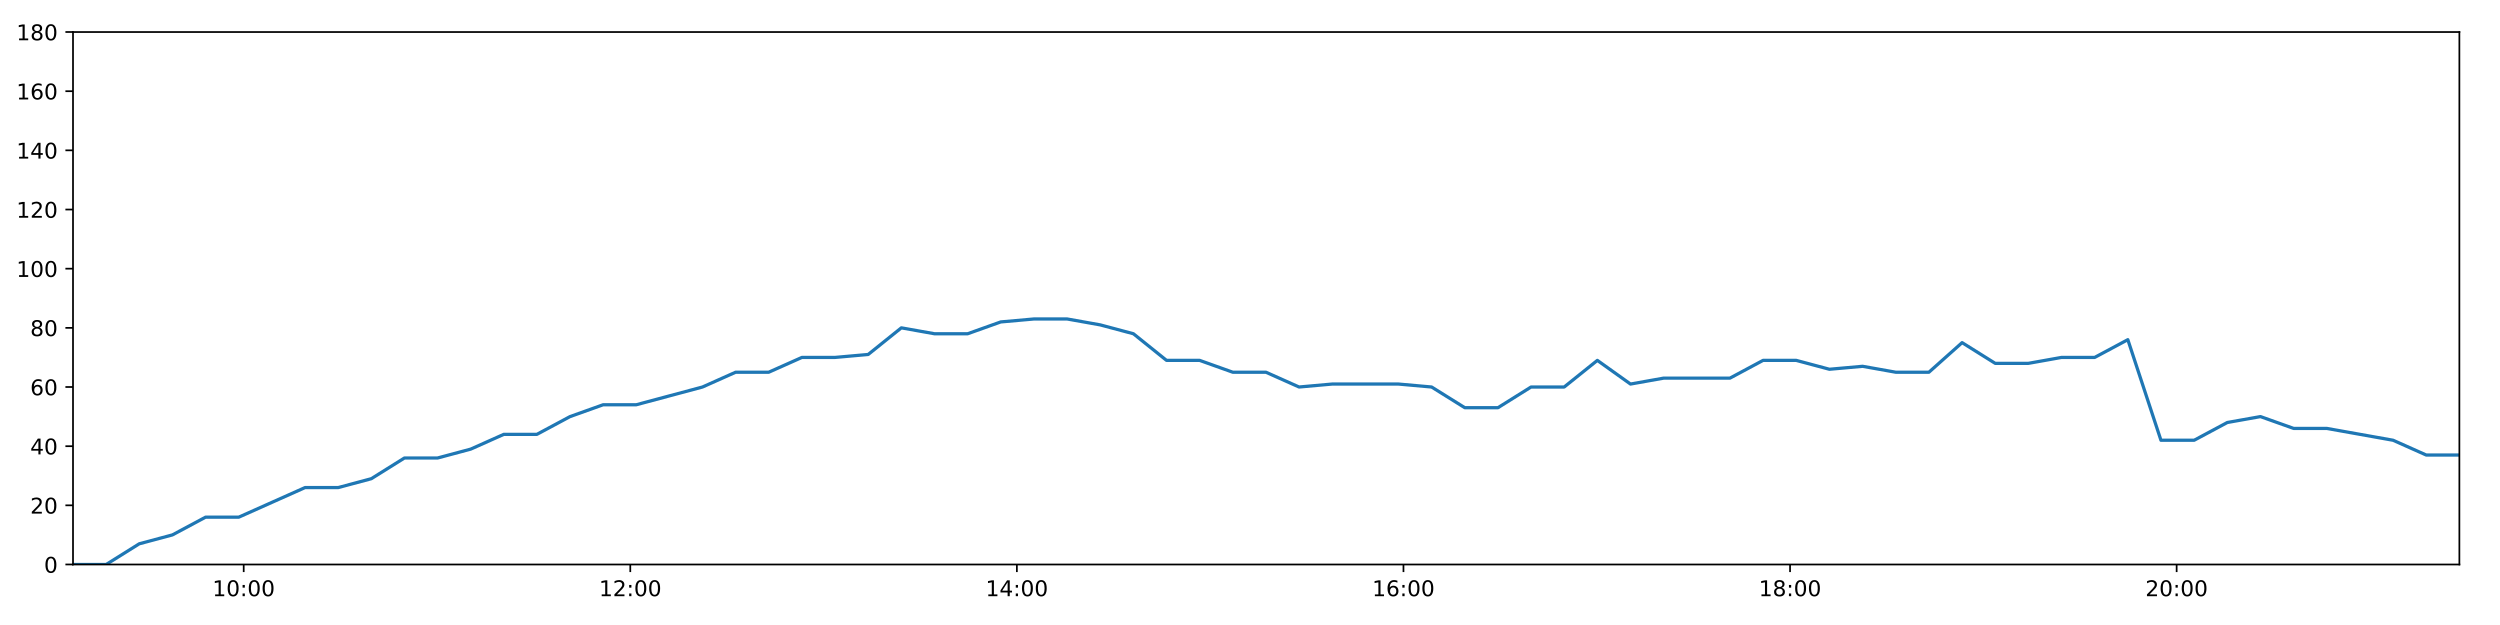
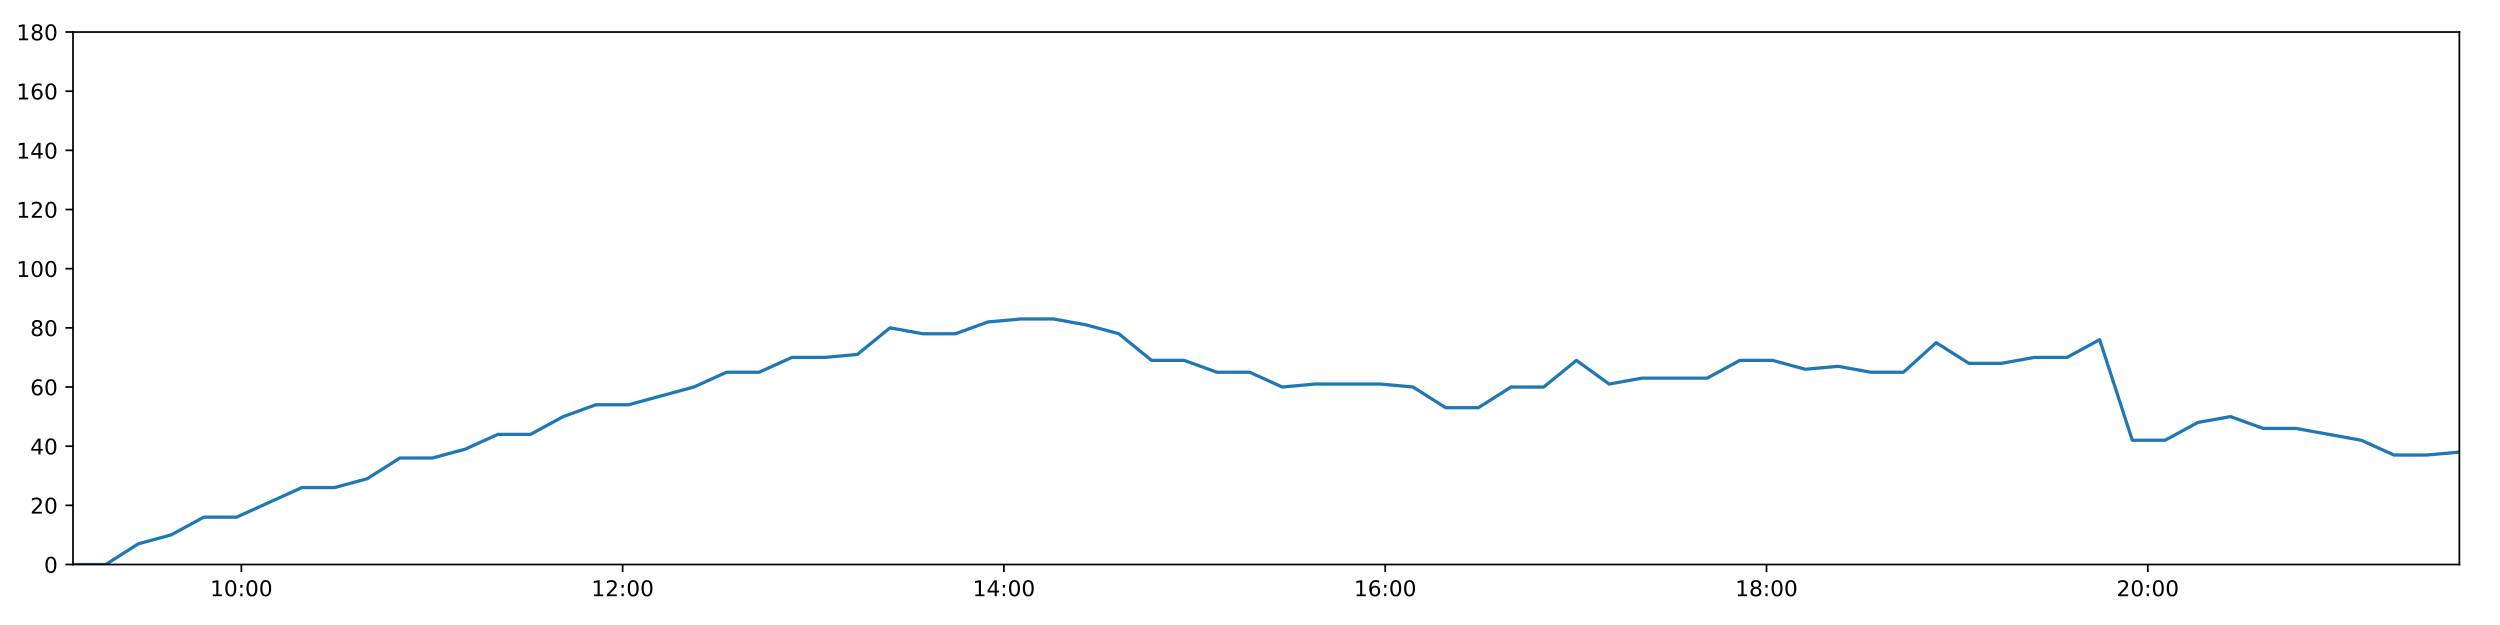
<svg xmlns="http://www.w3.org/2000/svg" xmlns:xlink="http://www.w3.org/1999/xlink" height="288pt" version="1.1" viewBox="0 0 1152 288" width="1152pt">
  <defs>
    <style type="text/css">
*{stroke-linecap:butt;stroke-linejoin:round;}
  </style>
  </defs>
  <g id="figure_1">
    <g id="patch_1">
      <path d="M 0 288  L 1152 288  L 1152 0  L 0 0  z " style="fill:#ffffff;" />
    </g>
    <g id="axes_1">
      <g id="patch_2">
        <path d="M 33.64 260.12  L 1133.28 260.12  L 1133.28 14.76  L 33.64 14.76  z " style="fill:#ffffff;" />
      </g>
      <g id="matplotlib.axis_1">
        <g id="xtick_1">
          <g id="line2d_1">
            <defs>
-               <path d="M 0 0  L 0 3.5  " id="mb7b32e7838" style="stroke:#000000;stroke-width:0.8;" />
-             </defs>
-             <g>
-               <use style="stroke:#000000;stroke-width:0.8;" x="112.296" xlink:href="#mb7b32e7838" y="260.12" />
+               <path d="M 0 0  L 0 3.5  " id="m623b858759" style="stroke:#000000;stroke-width:0.8;" />
+             </defs>
+             <g>
+               <use style="stroke:#000000;stroke-width:0.8;" x="111.217" xlink:href="#m623b858759" y="260.12" />
            </g>
          </g>
          <g id="text_1">
            <defs>
              <path d="M 12.406 8.297  L 28.516 8.297  L 28.516 63.922  L 10.984 60.406  L 10.984 69.391  L 28.422 72.906  L 38.281 72.906  L 38.281 8.297  L 54.391 8.297  L 54.391 0  L 12.406 0  z " id="DejaVuSans-49" />
              <path d="M 31.781 66.406  Q 24.172 66.406 20.328 58.906  Q 16.5 51.422 16.5 36.375  Q 16.5 21.391 20.328 13.891  Q 24.172 6.391 31.781 6.391  Q 39.453 6.391 43.281 13.891  Q 47.125 21.391 47.125 36.375  Q 47.125 51.422 43.281 58.906  Q 39.453 66.406 31.781 66.406  z M 31.781 74.219  Q 44.047 74.219 50.516 64.516  Q 56.984 54.828 56.984 36.375  Q 56.984 17.969 50.516 8.266  Q 44.047 -1.422 31.781 -1.422  Q 19.531 -1.422 13.062 8.266  Q 6.594 17.969 6.594 36.375  Q 6.594 54.828 13.062 64.516  Q 19.531 74.219 31.781 74.219  z " id="DejaVuSans-48" />
              <path d="M 11.719 12.406  L 22.016 12.406  L 22.016 0  L 11.719 0  z M 11.719 51.703  L 22.016 51.703  L 22.016 39.312  L 11.719 39.312  z " id="DejaVuSans-58" />
            </defs>
-             <g transform="translate(97.88676 274.7184)scale(0.1 -0.1)">
+             <g transform="translate(96.80811 274.7184)scale(0.1 -0.1)">
              <use xlink:href="#DejaVuSans-49" />
              <use x="63.623" xlink:href="#DejaVuSans-48" />
              <use x="127.246" xlink:href="#DejaVuSans-58" />
              <use x="160.938" xlink:href="#DejaVuSans-48" />
              <use x="224.561" xlink:href="#DejaVuSans-48" />
            </g>
          </g>
        </g>
        <g id="xtick_2">
          <g id="line2d_2">
            <g>
-               <use style="stroke:#000000;stroke-width:0.8;" x="290.436" xlink:href="#mb7b32e7838" y="260.12" />
+               <use style="stroke:#000000;stroke-width:0.8;" x="286.915" xlink:href="#m623b858759" y="260.12" />
            </g>
          </g>
          <g id="text_2">
            <defs>
              <path d="M 19.188 8.297  L 53.609 8.297  L 53.609 0  L 7.328 0  L 7.328 8.297  Q 12.938 14.109 22.625 23.891  Q 32.328 33.688 34.812 36.531  Q 39.547 41.844 41.422 45.531  Q 43.312 49.219 43.312 52.781  Q 43.312 58.594 39.234 62.25  Q 35.156 65.922 28.609 65.922  Q 23.969 65.922 18.812 64.312  Q 13.672 62.703 7.812 59.422  L 7.812 69.391  Q 13.766 71.781 18.938 73  Q 24.125 74.219 28.422 74.219  Q 39.75 74.219 46.484 68.547  Q 53.219 62.891 53.219 53.422  Q 53.219 48.922 51.531 44.891  Q 49.859 40.875 45.406 35.406  Q 44.188 33.984 37.641 27.219  Q 31.109 20.453 19.188 8.297  z " id="DejaVuSans-50" />
            </defs>
-             <g transform="translate(276.0269 274.7184)scale(0.1 -0.1)">
+             <g transform="translate(272.5053 274.7184)scale(0.1 -0.1)">
              <use xlink:href="#DejaVuSans-49" />
              <use x="63.623" xlink:href="#DejaVuSans-50" />
              <use x="127.246" xlink:href="#DejaVuSans-58" />
              <use x="160.938" xlink:href="#DejaVuSans-48" />
              <use x="224.561" xlink:href="#DejaVuSans-48" />
            </g>
          </g>
        </g>
        <g id="xtick_3">
          <g id="line2d_3">
            <g>
-               <use style="stroke:#000000;stroke-width:0.8;" x="468.576" xlink:href="#mb7b32e7838" y="260.12" />
+               <use style="stroke:#000000;stroke-width:0.8;" x="462.612" xlink:href="#m623b858759" y="260.12" />
            </g>
          </g>
          <g id="text_3">
            <defs>
              <path d="M 37.797 64.312  L 12.891 25.391  L 37.797 25.391  z M 35.203 72.906  L 47.609 72.906  L 47.609 25.391  L 58.016 25.391  L 58.016 17.188  L 47.609 17.188  L 47.609 0  L 37.797 0  L 37.797 17.188  L 4.891 17.188  L 4.891 26.703  z " id="DejaVuSans-52" />
            </defs>
-             <g transform="translate(454.1671 274.7184)scale(0.1 -0.1)">
+             <g transform="translate(448.2026 274.7184)scale(0.1 -0.1)">
              <use xlink:href="#DejaVuSans-49" />
              <use x="63.623" xlink:href="#DejaVuSans-52" />
              <use x="127.246" xlink:href="#DejaVuSans-58" />
              <use x="160.938" xlink:href="#DejaVuSans-48" />
              <use x="224.561" xlink:href="#DejaVuSans-48" />
            </g>
          </g>
        </g>
        <g id="xtick_4">
          <g id="line2d_4">
            <g>
-               <use style="stroke:#000000;stroke-width:0.8;" x="646.717" xlink:href="#mb7b32e7838" y="260.12" />
+               <use style="stroke:#000000;stroke-width:0.8;" x="638.309" xlink:href="#m623b858759" y="260.12" />
            </g>
          </g>
          <g id="text_4">
            <defs>
              <path d="M 33.016 40.375  Q 26.375 40.375 22.484 35.828  Q 18.609 31.297 18.609 23.391  Q 18.609 15.531 22.484 10.953  Q 26.375 6.391 33.016 6.391  Q 39.656 6.391 43.531 10.953  Q 47.406 15.531 47.406 23.391  Q 47.406 31.297 43.531 35.828  Q 39.656 40.375 33.016 40.375  z M 52.594 71.297  L 52.594 62.312  Q 48.875 64.062 45.094 64.984  Q 41.312 65.922 37.594 65.922  Q 27.828 65.922 22.672 59.328  Q 17.531 52.734 16.797 39.406  Q 19.672 43.656 24.016 45.922  Q 28.375 48.188 33.594 48.188  Q 44.578 48.188 50.953 41.516  Q 57.328 34.859 57.328 23.391  Q 57.328 12.156 50.688 5.359  Q 44.047 -1.422 33.016 -1.422  Q 20.359 -1.422 13.672 8.266  Q 6.984 17.969 6.984 36.375  Q 6.984 53.656 15.188 63.938  Q 23.391 74.219 37.203 74.219  Q 40.922 74.219 44.703 73.484  Q 48.484 72.75 52.594 71.297  z " id="DejaVuSans-54" />
            </defs>
-             <g transform="translate(632.3073 274.7184)scale(0.1 -0.1)">
+             <g transform="translate(623.8998 274.7184)scale(0.1 -0.1)">
              <use xlink:href="#DejaVuSans-49" />
              <use x="63.623" xlink:href="#DejaVuSans-54" />
              <use x="127.246" xlink:href="#DejaVuSans-58" />
              <use x="160.938" xlink:href="#DejaVuSans-48" />
              <use x="224.561" xlink:href="#DejaVuSans-48" />
            </g>
          </g>
        </g>
        <g id="xtick_5">
          <g id="line2d_5">
            <g>
-               <use style="stroke:#000000;stroke-width:0.8;" x="824.857" xlink:href="#mb7b32e7838" y="260.12" />
+               <use style="stroke:#000000;stroke-width:0.8;" x="814.006" xlink:href="#m623b858759" y="260.12" />
            </g>
          </g>
          <g id="text_5">
            <defs>
              <path d="M 31.781 34.625  Q 24.75 34.625 20.719 30.859  Q 16.703 27.094 16.703 20.516  Q 16.703 13.922 20.719 10.156  Q 24.75 6.391 31.781 6.391  Q 38.812 6.391 42.859 10.172  Q 46.922 13.969 46.922 20.516  Q 46.922 27.094 42.891 30.859  Q 38.875 34.625 31.781 34.625  z M 21.922 38.812  Q 15.578 40.375 12.031 44.719  Q 8.5 49.078 8.5 55.328  Q 8.5 64.062 14.719 69.141  Q 20.953 74.219 31.781 74.219  Q 42.672 74.219 48.875 69.141  Q 55.078 64.062 55.078 55.328  Q 55.078 49.078 51.531 44.719  Q 48 40.375 41.703 38.812  Q 48.828 37.156 52.797 32.312  Q 56.781 27.484 56.781 20.516  Q 56.781 9.906 50.312 4.234  Q 43.844 -1.422 31.781 -1.422  Q 19.734 -1.422 13.25 4.234  Q 6.781 9.906 6.781 20.516  Q 6.781 27.484 10.781 32.312  Q 14.797 37.156 21.922 38.812  z M 18.312 54.391  Q 18.312 48.734 21.844 45.562  Q 25.391 42.391 31.781 42.391  Q 38.141 42.391 41.719 45.562  Q 45.312 48.734 45.312 54.391  Q 45.312 60.062 41.719 63.234  Q 38.141 66.406 31.781 66.406  Q 25.391 66.406 21.844 63.234  Q 18.312 60.062 18.312 54.391  z " id="DejaVuSans-56" />
            </defs>
-             <g transform="translate(810.4474 274.7184)scale(0.1 -0.1)">
+             <g transform="translate(799.597 274.7184)scale(0.1 -0.1)">
              <use xlink:href="#DejaVuSans-49" />
              <use x="63.623" xlink:href="#DejaVuSans-56" />
              <use x="127.246" xlink:href="#DejaVuSans-58" />
              <use x="160.938" xlink:href="#DejaVuSans-48" />
              <use x="224.561" xlink:href="#DejaVuSans-48" />
            </g>
          </g>
        </g>
        <g id="xtick_6">
          <g id="line2d_6">
            <g>
-               <use style="stroke:#000000;stroke-width:0.8;" x="1002.997" xlink:href="#mb7b32e7838" y="260.12" />
+               <use style="stroke:#000000;stroke-width:0.8;" x="989.704" xlink:href="#m623b858759" y="260.12" />
            </g>
          </g>
          <g id="text_6">
-             <g transform="translate(988.5876 274.7184)scale(0.1 -0.1)">
+             <g transform="translate(975.2943 274.7184)scale(0.1 -0.1)">
              <use xlink:href="#DejaVuSans-50" />
              <use x="63.623" xlink:href="#DejaVuSans-48" />
              <use x="127.246" xlink:href="#DejaVuSans-58" />
              <use x="160.938" xlink:href="#DejaVuSans-48" />
              <use x="224.561" xlink:href="#DejaVuSans-48" />
            </g>
          </g>
        </g>
      </g>
      <g id="matplotlib.axis_2">
        <g id="ytick_1">
          <g id="line2d_7">
            <defs>
-               <path d="M 0 0  L -3.5 0  " id="mcf803be594" style="stroke:#000000;stroke-width:0.8;" />
-             </defs>
-             <g>
-               <use style="stroke:#000000;stroke-width:0.8;" x="33.64" xlink:href="#mcf803be594" y="260.12" />
+               <path d="M 0 0  L -3.5 0  " id="md44dc6ca5b" style="stroke:#000000;stroke-width:0.8;" />
+             </defs>
+             <g>
+               <use style="stroke:#000000;stroke-width:0.8;" x="33.64" xlink:href="#md44dc6ca5b" y="260.12" />
            </g>
          </g>
          <g id="text_7">
            <g transform="translate(20.2775 263.9192)scale(0.1 -0.1)">
              <use xlink:href="#DejaVuSans-48" />
            </g>
          </g>
        </g>
        <g id="ytick_2">
          <g id="line2d_8">
            <g>
-               <use style="stroke:#000000;stroke-width:0.8;" x="33.64" xlink:href="#mcf803be594" y="232.858" />
+               <use style="stroke:#000000;stroke-width:0.8;" x="33.64" xlink:href="#md44dc6ca5b" y="232.858" />
            </g>
          </g>
          <g id="text_8">
            <g transform="translate(13.915 236.657)scale(0.1 -0.1)">
              <use xlink:href="#DejaVuSans-50" />
              <use x="63.623" xlink:href="#DejaVuSans-48" />
            </g>
          </g>
        </g>
        <g id="ytick_3">
          <g id="line2d_9">
            <g>
-               <use style="stroke:#000000;stroke-width:0.8;" x="33.64" xlink:href="#mcf803be594" y="205.596" />
+               <use style="stroke:#000000;stroke-width:0.8;" x="33.64" xlink:href="#md44dc6ca5b" y="205.596" />
            </g>
          </g>
          <g id="text_9">
            <g transform="translate(13.915 209.3948)scale(0.1 -0.1)">
              <use xlink:href="#DejaVuSans-52" />
              <use x="63.623" xlink:href="#DejaVuSans-48" />
            </g>
          </g>
        </g>
        <g id="ytick_4">
          <g id="line2d_10">
            <g>
-               <use style="stroke:#000000;stroke-width:0.8;" x="33.64" xlink:href="#mcf803be594" y="178.333" />
+               <use style="stroke:#000000;stroke-width:0.8;" x="33.64" xlink:href="#md44dc6ca5b" y="178.333" />
            </g>
          </g>
          <g id="text_10">
            <g transform="translate(13.915 182.1326)scale(0.1 -0.1)">
              <use xlink:href="#DejaVuSans-54" />
              <use x="63.623" xlink:href="#DejaVuSans-48" />
            </g>
          </g>
        </g>
        <g id="ytick_5">
          <g id="line2d_11">
            <g>
-               <use style="stroke:#000000;stroke-width:0.8;" x="33.64" xlink:href="#mcf803be594" y="151.071" />
+               <use style="stroke:#000000;stroke-width:0.8;" x="33.64" xlink:href="#md44dc6ca5b" y="151.071" />
            </g>
          </g>
          <g id="text_11">
            <g transform="translate(13.915 154.8703)scale(0.1 -0.1)">
              <use xlink:href="#DejaVuSans-56" />
              <use x="63.623" xlink:href="#DejaVuSans-48" />
            </g>
          </g>
        </g>
        <g id="ytick_6">
          <g id="line2d_12">
            <g>
-               <use style="stroke:#000000;stroke-width:0.8;" x="33.64" xlink:href="#mcf803be594" y="123.809" />
+               <use style="stroke:#000000;stroke-width:0.8;" x="33.64" xlink:href="#md44dc6ca5b" y="123.809" />
            </g>
          </g>
          <g id="text_12">
            <g transform="translate(7.5525 127.6081)scale(0.1 -0.1)">
              <use xlink:href="#DejaVuSans-49" />
              <use x="63.623" xlink:href="#DejaVuSans-48" />
              <use x="127.246" xlink:href="#DejaVuSans-48" />
            </g>
          </g>
        </g>
        <g id="ytick_7">
          <g id="line2d_13">
            <g>
-               <use style="stroke:#000000;stroke-width:0.8;" x="33.64" xlink:href="#mcf803be594" y="96.547" />
+               <use style="stroke:#000000;stroke-width:0.8;" x="33.64" xlink:href="#md44dc6ca5b" y="96.547" />
            </g>
          </g>
          <g id="text_13">
            <g transform="translate(7.5525 100.3459)scale(0.1 -0.1)">
              <use xlink:href="#DejaVuSans-49" />
              <use x="63.623" xlink:href="#DejaVuSans-50" />
              <use x="127.246" xlink:href="#DejaVuSans-48" />
            </g>
          </g>
        </g>
        <g id="ytick_8">
          <g id="line2d_14">
            <g>
-               <use style="stroke:#000000;stroke-width:0.8;" x="33.64" xlink:href="#mcf803be594" y="69.284" />
+               <use style="stroke:#000000;stroke-width:0.8;" x="33.64" xlink:href="#md44dc6ca5b" y="69.284" />
            </g>
          </g>
          <g id="text_14">
            <g transform="translate(7.5525 73.08366)scale(0.1 -0.1)">
              <use xlink:href="#DejaVuSans-49" />
              <use x="63.623" xlink:href="#DejaVuSans-52" />
              <use x="127.246" xlink:href="#DejaVuSans-48" />
            </g>
          </g>
        </g>
        <g id="ytick_9">
          <g id="line2d_15">
            <g>
-               <use style="stroke:#000000;stroke-width:0.8;" x="33.64" xlink:href="#mcf803be594" y="42.022" />
+               <use style="stroke:#000000;stroke-width:0.8;" x="33.64" xlink:href="#md44dc6ca5b" y="42.022" />
            </g>
          </g>
          <g id="text_15">
            <g transform="translate(7.5525 45.82144)scale(0.1 -0.1)">
              <use xlink:href="#DejaVuSans-49" />
              <use x="63.623" xlink:href="#DejaVuSans-54" />
              <use x="127.246" xlink:href="#DejaVuSans-48" />
            </g>
          </g>
        </g>
        <g id="ytick_10">
          <g id="line2d_16">
            <g>
-               <use style="stroke:#000000;stroke-width:0.8;" x="33.64" xlink:href="#mcf803be594" y="14.76" />
+               <use style="stroke:#000000;stroke-width:0.8;" x="33.64" xlink:href="#md44dc6ca5b" y="14.76" />
            </g>
          </g>
          <g id="text_16">
            <g transform="translate(7.5525 18.55922)scale(0.1 -0.1)">
              <use xlink:href="#DejaVuSans-49" />
              <use x="63.623" xlink:href="#DejaVuSans-56" />
              <use x="127.246" xlink:href="#DejaVuSans-48" />
            </g>
          </g>
        </g>
      </g>
      <g id="line2d_17">
-         <path clip-path="url(#p409c28061f)" d="M 33.64 260.12  L 48.914 260.12  L 64.172 250.578  L 79.437 246.489  L 94.728 238.31  L 110.02 238.31  L 125.286 231.495  L 140.548 224.679  L 155.826 224.679  L 171.088 220.59  L 186.356 211.048  L 201.624 211.048  L 216.89 206.959  L 232.149 200.143  L 247.408 200.143  L 262.668 191.964  L 277.925 186.512  L 293.18 186.512  L 308.446 182.423  L 323.708 178.333  L 338.971 171.518  L 354.23 171.518  L 369.52 164.702  L 384.775 164.702  L 400.064 163.339  L 415.335 151.071  L 430.616 153.797  L 445.885 153.797  L 461.143 148.345  L 476.434 146.982  L 491.727 146.982  L 506.993 149.708  L 522.285 153.797  L 537.539 166.065  L 552.805 166.065  L 568.067 171.518  L 583.338 171.518  L 598.609 178.333  L 613.873 176.97  L 629.14 176.97  L 644.427 176.97  L 659.686 178.333  L 674.984 187.875  L 690.25 187.875  L 705.505 178.333  L 720.775 178.333  L 736.061 166.065  L 751.333 176.97  L 766.619 174.244  L 781.892 174.244  L 797.158 174.244  L 812.411 166.065  L 827.701 166.065  L 842.997 170.155  L 858.28 168.792  L 873.566 171.518  L 888.847 171.518  L 904.132 157.887  L 919.388 167.428  L 934.676 167.428  L 949.939 164.702  L 965.231 164.702  L 980.503 156.524  L 995.764 202.869  L 1011.062 202.869  L 1026.334 194.691  L 1041.621 191.964  L 1056.916 197.417  L 1072.204 197.417  L 1087.467 200.143  L 1102.737 202.869  L 1118.023 209.685  L 1133.28 209.685  " style="fill:none;stroke:#1f77b4;stroke-linecap:square;stroke-width:1.5;" />
+         <path clip-path="url(#p15aef060a6)" d="M 33.64 260.12  L 48.705 260.12  L 63.753 250.578  L 78.809 246.489  L 93.89 238.31  L 108.973 238.31  L 124.029 231.495  L 139.082 224.679  L 154.151 224.679  L 169.203 220.59  L 184.262 211.048  L 199.321 211.048  L 214.377 206.959  L 229.427 200.143  L 244.476 200.143  L 259.527 191.964  L 274.575 186.512  L 289.62 186.512  L 304.677 182.423  L 319.73 178.333  L 334.784 171.518  L 349.834 171.518  L 364.914 164.702  L 379.959 164.702  L 395.039 163.339  L 410.101 151.071  L 425.172 153.797  L 440.232 153.797  L 455.28 148.345  L 470.361 146.982  L 485.445 146.982  L 500.501 149.708  L 515.583 153.797  L 530.629 166.065  L 545.686 166.065  L 560.738 171.518  L 575.8 171.518  L 590.862 178.333  L 605.916 176.97  L 620.974 176.97  L 636.051 176.97  L 651.1 178.333  L 666.188 187.875  L 681.245 187.875  L 696.292 178.333  L 711.352 178.333  L 726.428 166.065  L 741.491 176.97  L 756.567 174.244  L 771.631 174.244  L 786.687 174.244  L 801.732 166.065  L 816.812 166.065  L 831.898 170.155  L 846.971 168.792  L 862.047 171.518  L 877.119 171.518  L 892.195 157.887  L 907.241 167.428  L 922.32 167.428  L 937.373 164.702  L 952.455 164.702  L 967.518 156.524  L 982.57 202.869  L 997.658 202.869  L 1012.721 194.691  L 1027.798 191.964  L 1042.883 197.417  L 1057.961 197.417  L 1073.015 200.143  L 1088.076 202.869  L 1103.152 209.685  L 1118.2 209.685  L 1133.28 208.322  " style="fill:none;stroke:#1f77b4;stroke-linecap:square;stroke-width:1.5;" />
      </g>
      <g id="patch_3">
        <path d="M 33.64 260.12  L 33.64 14.76  " style="fill:none;stroke:#000000;stroke-linecap:square;stroke-linejoin:miter;stroke-width:0.8;" />
      </g>
      <g id="patch_4">
        <path d="M 1133.28 260.12  L 1133.28 14.76  " style="fill:none;stroke:#000000;stroke-linecap:square;stroke-linejoin:miter;stroke-width:0.8;" />
      </g>
      <g id="patch_5">
        <path d="M 33.64 260.12  L 1133.28 260.12  " style="fill:none;stroke:#000000;stroke-linecap:square;stroke-linejoin:miter;stroke-width:0.8;" />
      </g>
      <g id="patch_6">
        <path d="M 33.64 14.76  L 1133.28 14.76  " style="fill:none;stroke:#000000;stroke-linecap:square;stroke-linejoin:miter;stroke-width:0.8;" />
      </g>
    </g>
  </g>
  <defs>
-     <clipPath id="p409c28061f">
+     <clipPath id="p15aef060a6">
      <rect height="245.36" width="1099.64" x="33.64" y="14.76" />
    </clipPath>
  </defs>
</svg>
